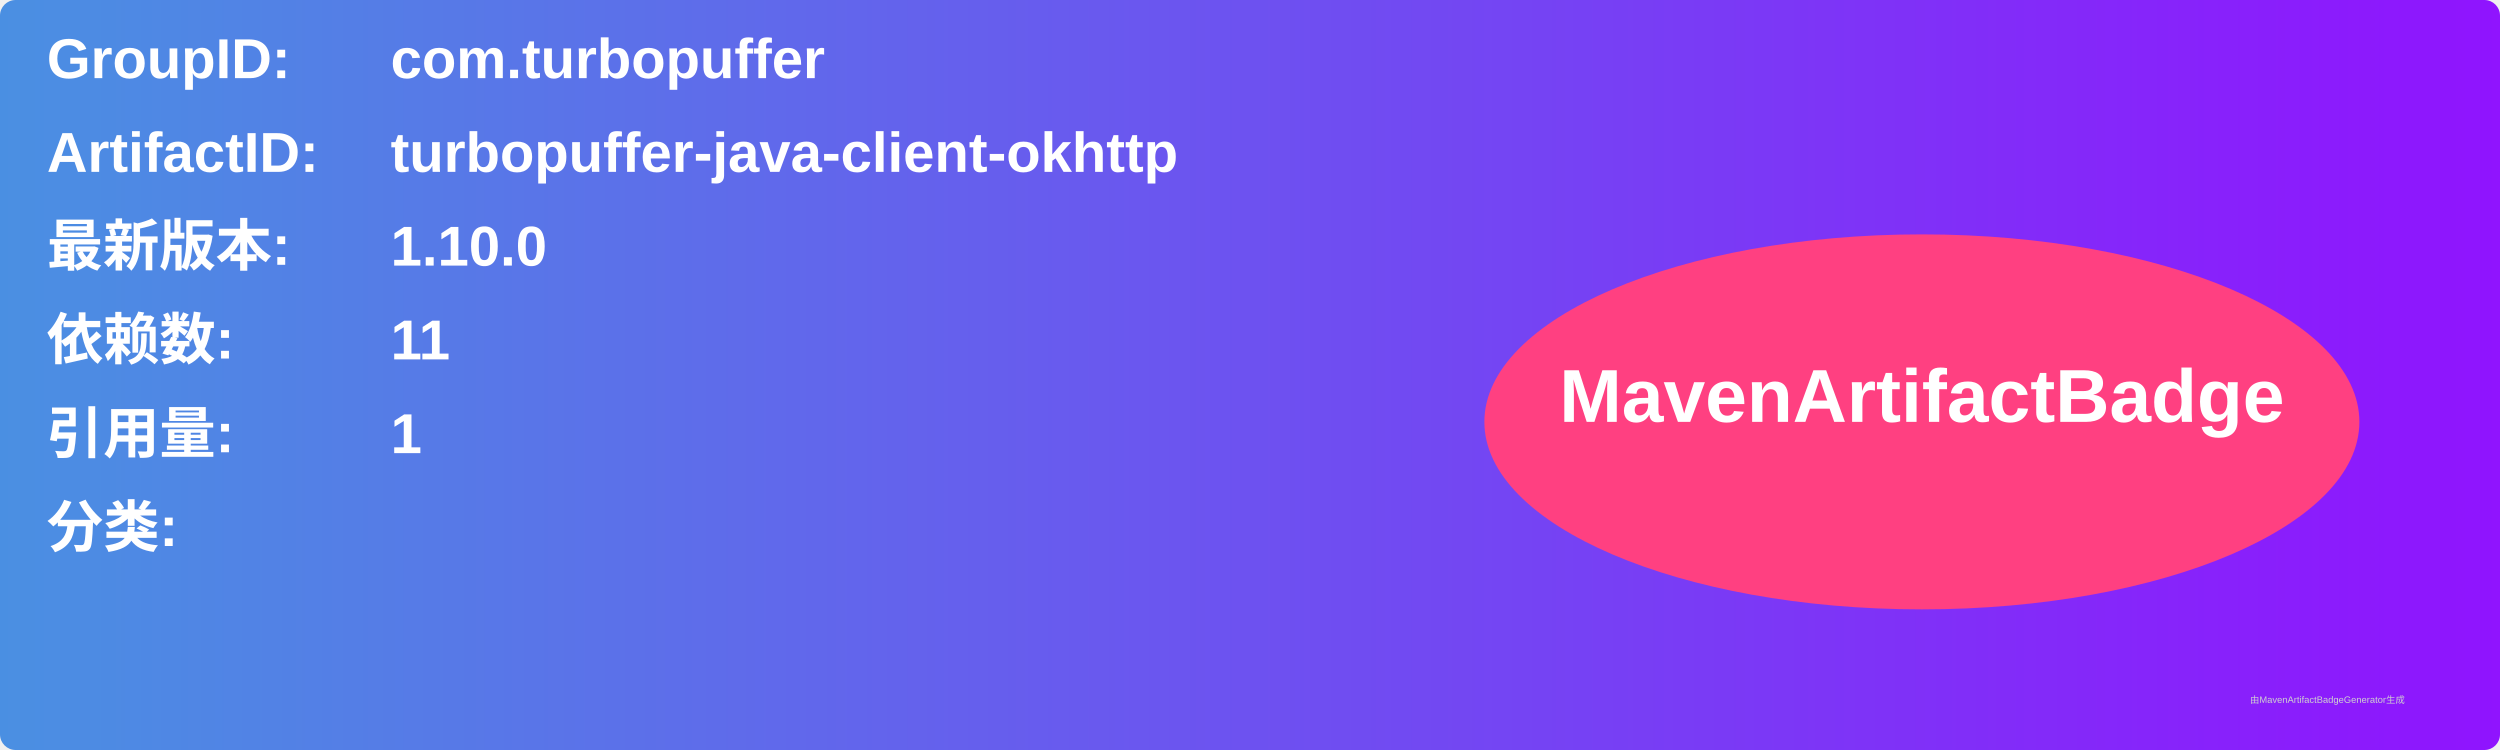
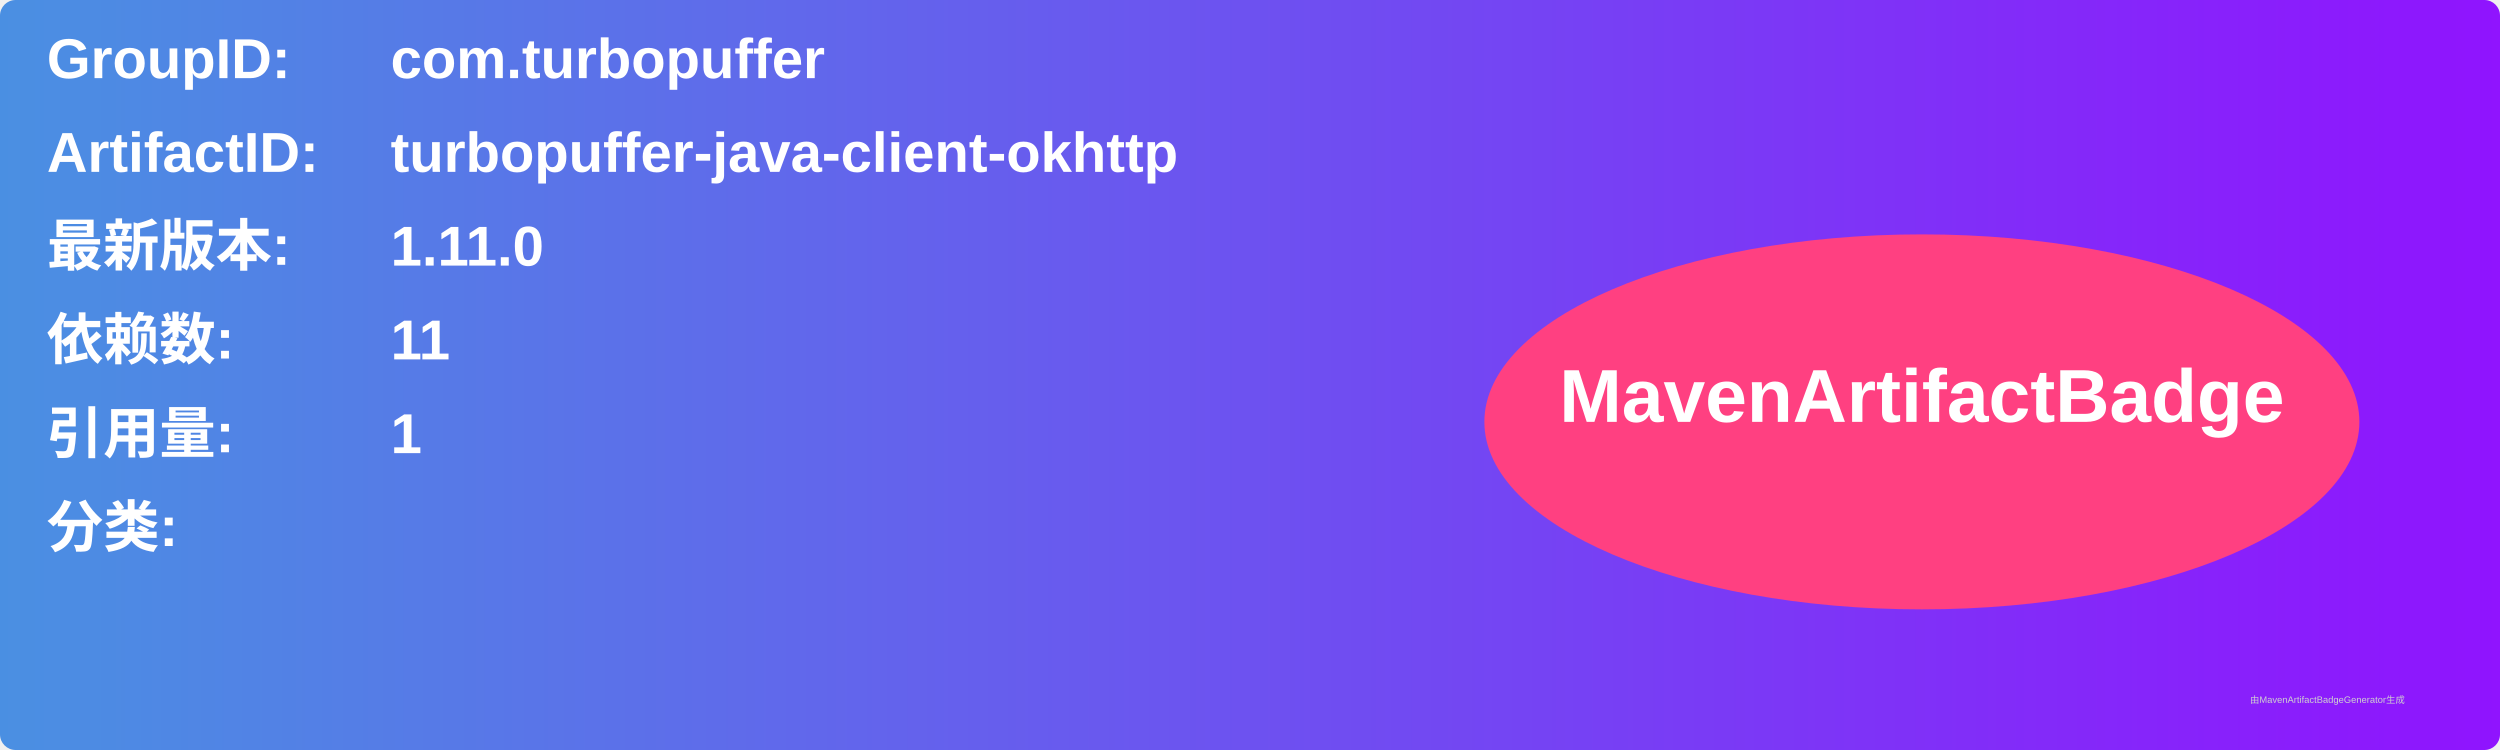
<svg xmlns="http://www.w3.org/2000/svg" width="800" height="240" viewBox="0 0 800 240">
  <linearGradient id="grad" x1="0%" y1="0%" x2="100%" y2="0%">
    <stop offset="0%" stop-color="#4a90e2" />
    <stop offset="100%" stop-color="#9013fe" />
  </linearGradient>
  <rect width="100%" height="100%" rx="5" ry="5" fill="url(#grad)" />
  <g transform="translate(15, 15)">
    <text x="0" y="10" font-family="Arial" font-size="18" fill="white" font-weight="bold" width="260">GroupID:</text>
    <text x="110" y="10" font-family="Arial" font-size="18" fill="white" font-weight="bold" width="460">com.turbopuffer</text>
    <text x="0" y="40" font-family="Arial" font-size="18" fill="white" font-weight="bold" width="260">ArtifactID:</text>
    <text x="110" y="40" font-family="Arial" font-size="18" fill="white" font-weight="bold" width="460">turbopuffer-java-client-okhttp</text>
    <text x="0" y="70" font-family="Arial" font-size="18" fill="white" font-weight="bold">最新版本:</text>
    <text x="110" y="70" font-family="Arial" font-size="18" fill="white" font-weight="bold">
-       <tspan font-weight="bold">1.10.0</tspan>
+       <tspan font-weight="bold">1.11.0</tspan>
    </text>
    <text x="0" y="100" font-family="Arial" font-size="18" fill="white" font-weight="bold">依赖数: </text>
    <text x="110" y="100" font-family="Arial" font-size="18" fill="white">
      <tspan font-weight="bold">11</tspan>
    </text>
    <text x="0" y="130" font-family="Arial" font-size="18" fill="white" font-weight="bold">引用量: </text>
    <text x="110" y="130" font-family="Arial" font-size="18" fill="white">
      <tspan font-weight="bold">1</tspan>
    </text>
    <text x="0" y="160" font-family="Arial" font-size="18" fill="white" font-weight="bold">分类:</text>
    <text x="10" y="190" font-family="Arial" font-size="10" fill="white">
      <tspan font-weight="bold" />
    </text>
    <ellipse cx="600" cy="120" rx="140" ry="60" fill="#ff4081" />
    <text x="600" y="120" text-anchor="middle" font-family="Arial" font-size="24" fill="white" font-weight="bold">MavenArtifactBadge</text>
  </g>
  <text x="720" y="225" font-family="Arial" font-size="3" fill="#d0d0d0">由MavenArtifactBadgeGenerator生成</text>
</svg>
